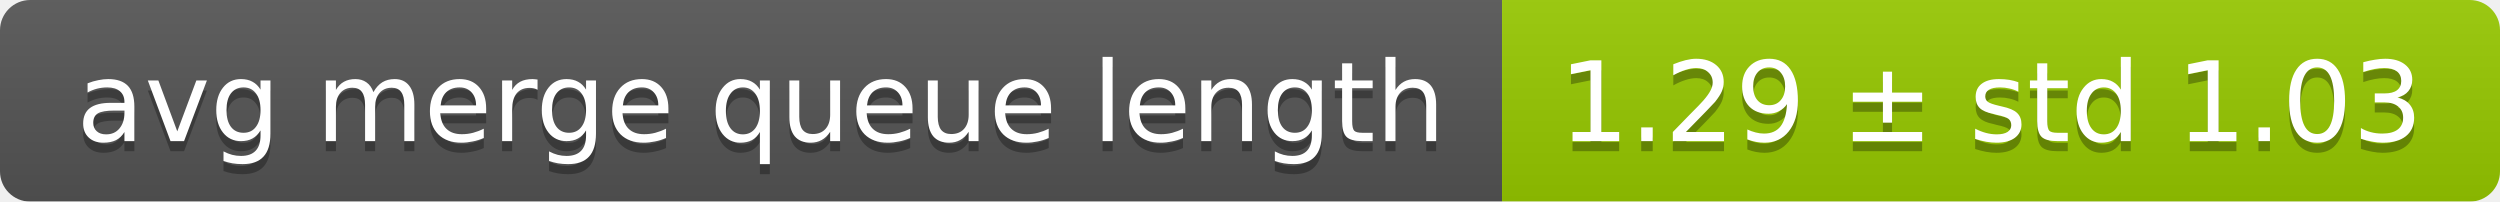
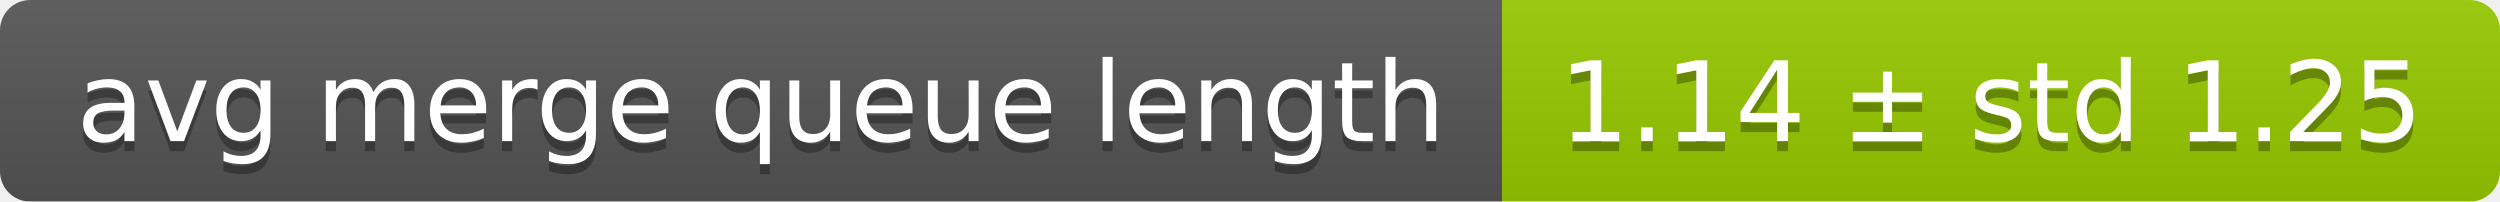
<svg xmlns="http://www.w3.org/2000/svg" width="248" height="20">
  <linearGradient id="smooth" x2="0" y2="100%">
    <stop offset="0" stop-color="#bbb" stop-opacity=".1" />
    <stop offset="1" stop-opacity=".1" />
  </linearGradient>
  <mask id="round">
    <rect width="248" height="20" rx="3" fill="#fff" />
  </mask>
  <g mask="url(#round)">
    <rect width="149" height="20" fill="#555" />
    <rect x="149" width="99" height="20" fill="#97ca00" />
    <rect width="248" height="20" fill="url(#smooth)" />
  </g>
  <g fill="#fff" text-anchor="middle" font-family="DejaVu Sans,Verdana,Geneva,sans-serif" font-size="11">
    <text x="75.5" y="15" fill="#010101" fill-opacity=".3">avg merge queue length</text>
    <text x="75.5" y="14">avg merge queue length</text>
-     <text x="197.5" y="15" fill="#010101" fill-opacity=".3">1.29 ± std 1.03</text>
-     <text x="197.5" y="14">1.29 ± std 1.03</text>
+     <text x="197.5" y="15" fill="#010101" fill-opacity=".3">1.14 ± std 1.25</text>
+     <text x="197.5" y="14">1.14 ± std 1.25</text>
  </g>
</svg>
